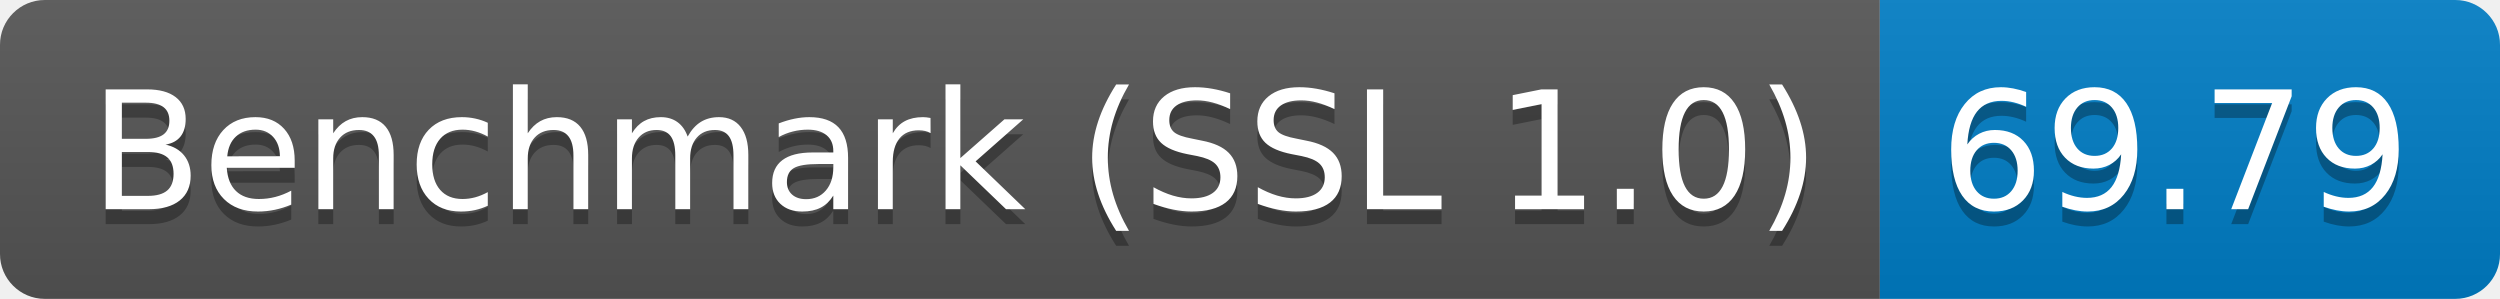
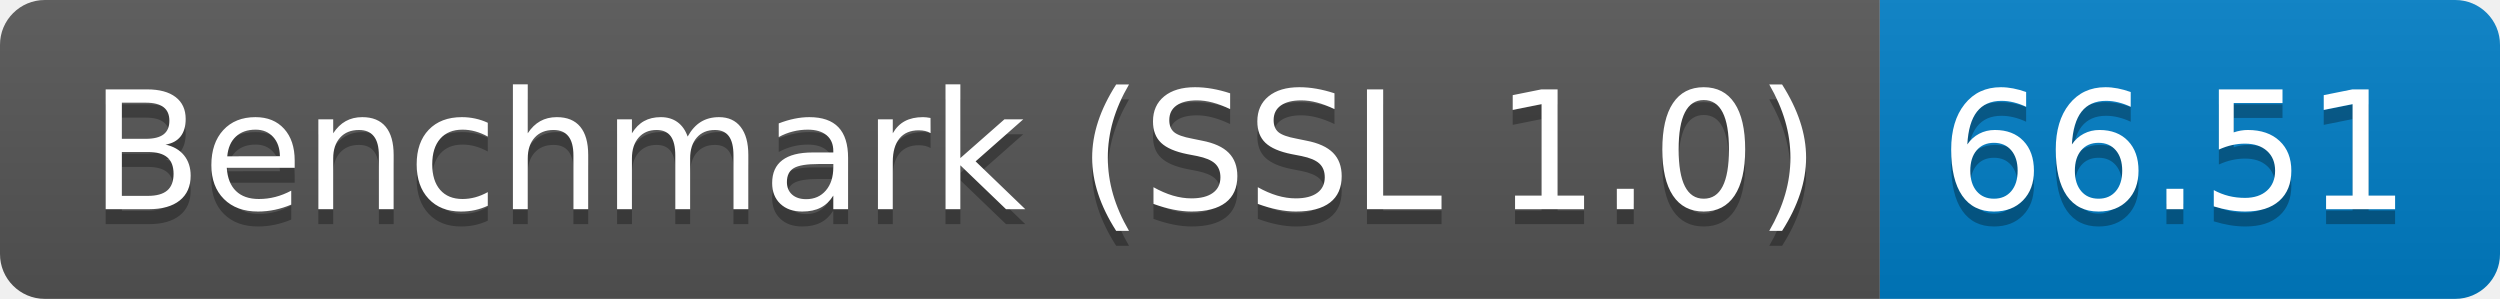
<svg xmlns="http://www.w3.org/2000/svg" height="20" width="167.3">
  <linearGradient id="smooth" x2="0" y2="100%">
    <stop offset="0" stop-color="#bbb" stop-opacity=".1" />
    <stop offset="1" stop-opacity=".1" />
  </linearGradient>
  <clipPath id="round">
    <rect fill="#fff" height="20" rx="3" width="167.3" />
  </clipPath>
  <g clip-path="url(#round)">
    <rect fill="#555" height="20" width="125.8" />
    <rect fill="#007ec6" height="20" width="41.5" x="125.8" />
    <rect fill="url(#smooth)" height="20" width="167.3" />
  </g>
  <g fill="#fff" font-family="DejaVu Sans,Verdana,Geneva,sans-serif" font-size="110" text-anchor="middle">
    <text fill="#010101" fill-opacity=".3" lengthAdjust="spacing" textLength="1158.0" transform="scale(0.1)" x="639.0" y="150">Benchmark (SSL 1.0)</text>
    <text lengthAdjust="spacing" textLength="1158.0" transform="scale(0.1)" x="639.0" y="140">Benchmark (SSL 1.0)</text>
-     <text fill="#010101" fill-opacity=".3" lengthAdjust="spacing" textLength="315.0" transform="scale(0.1)" x="1455.5" y="150">69.79</text>
-     <text lengthAdjust="spacing" textLength="315.0" transform="scale(0.1)" x="1455.5" y="140">69.79</text>
+     <text fill="#010101" fill-opacity=".3" lengthAdjust="spacing" textLength="315.0" transform="scale(0.1)" x="1455.5" y="150">66.51</text>
+     <text lengthAdjust="spacing" textLength="315.0" transform="scale(0.1)" x="1455.5" y="140">66.51</text>
  </g>
</svg>
